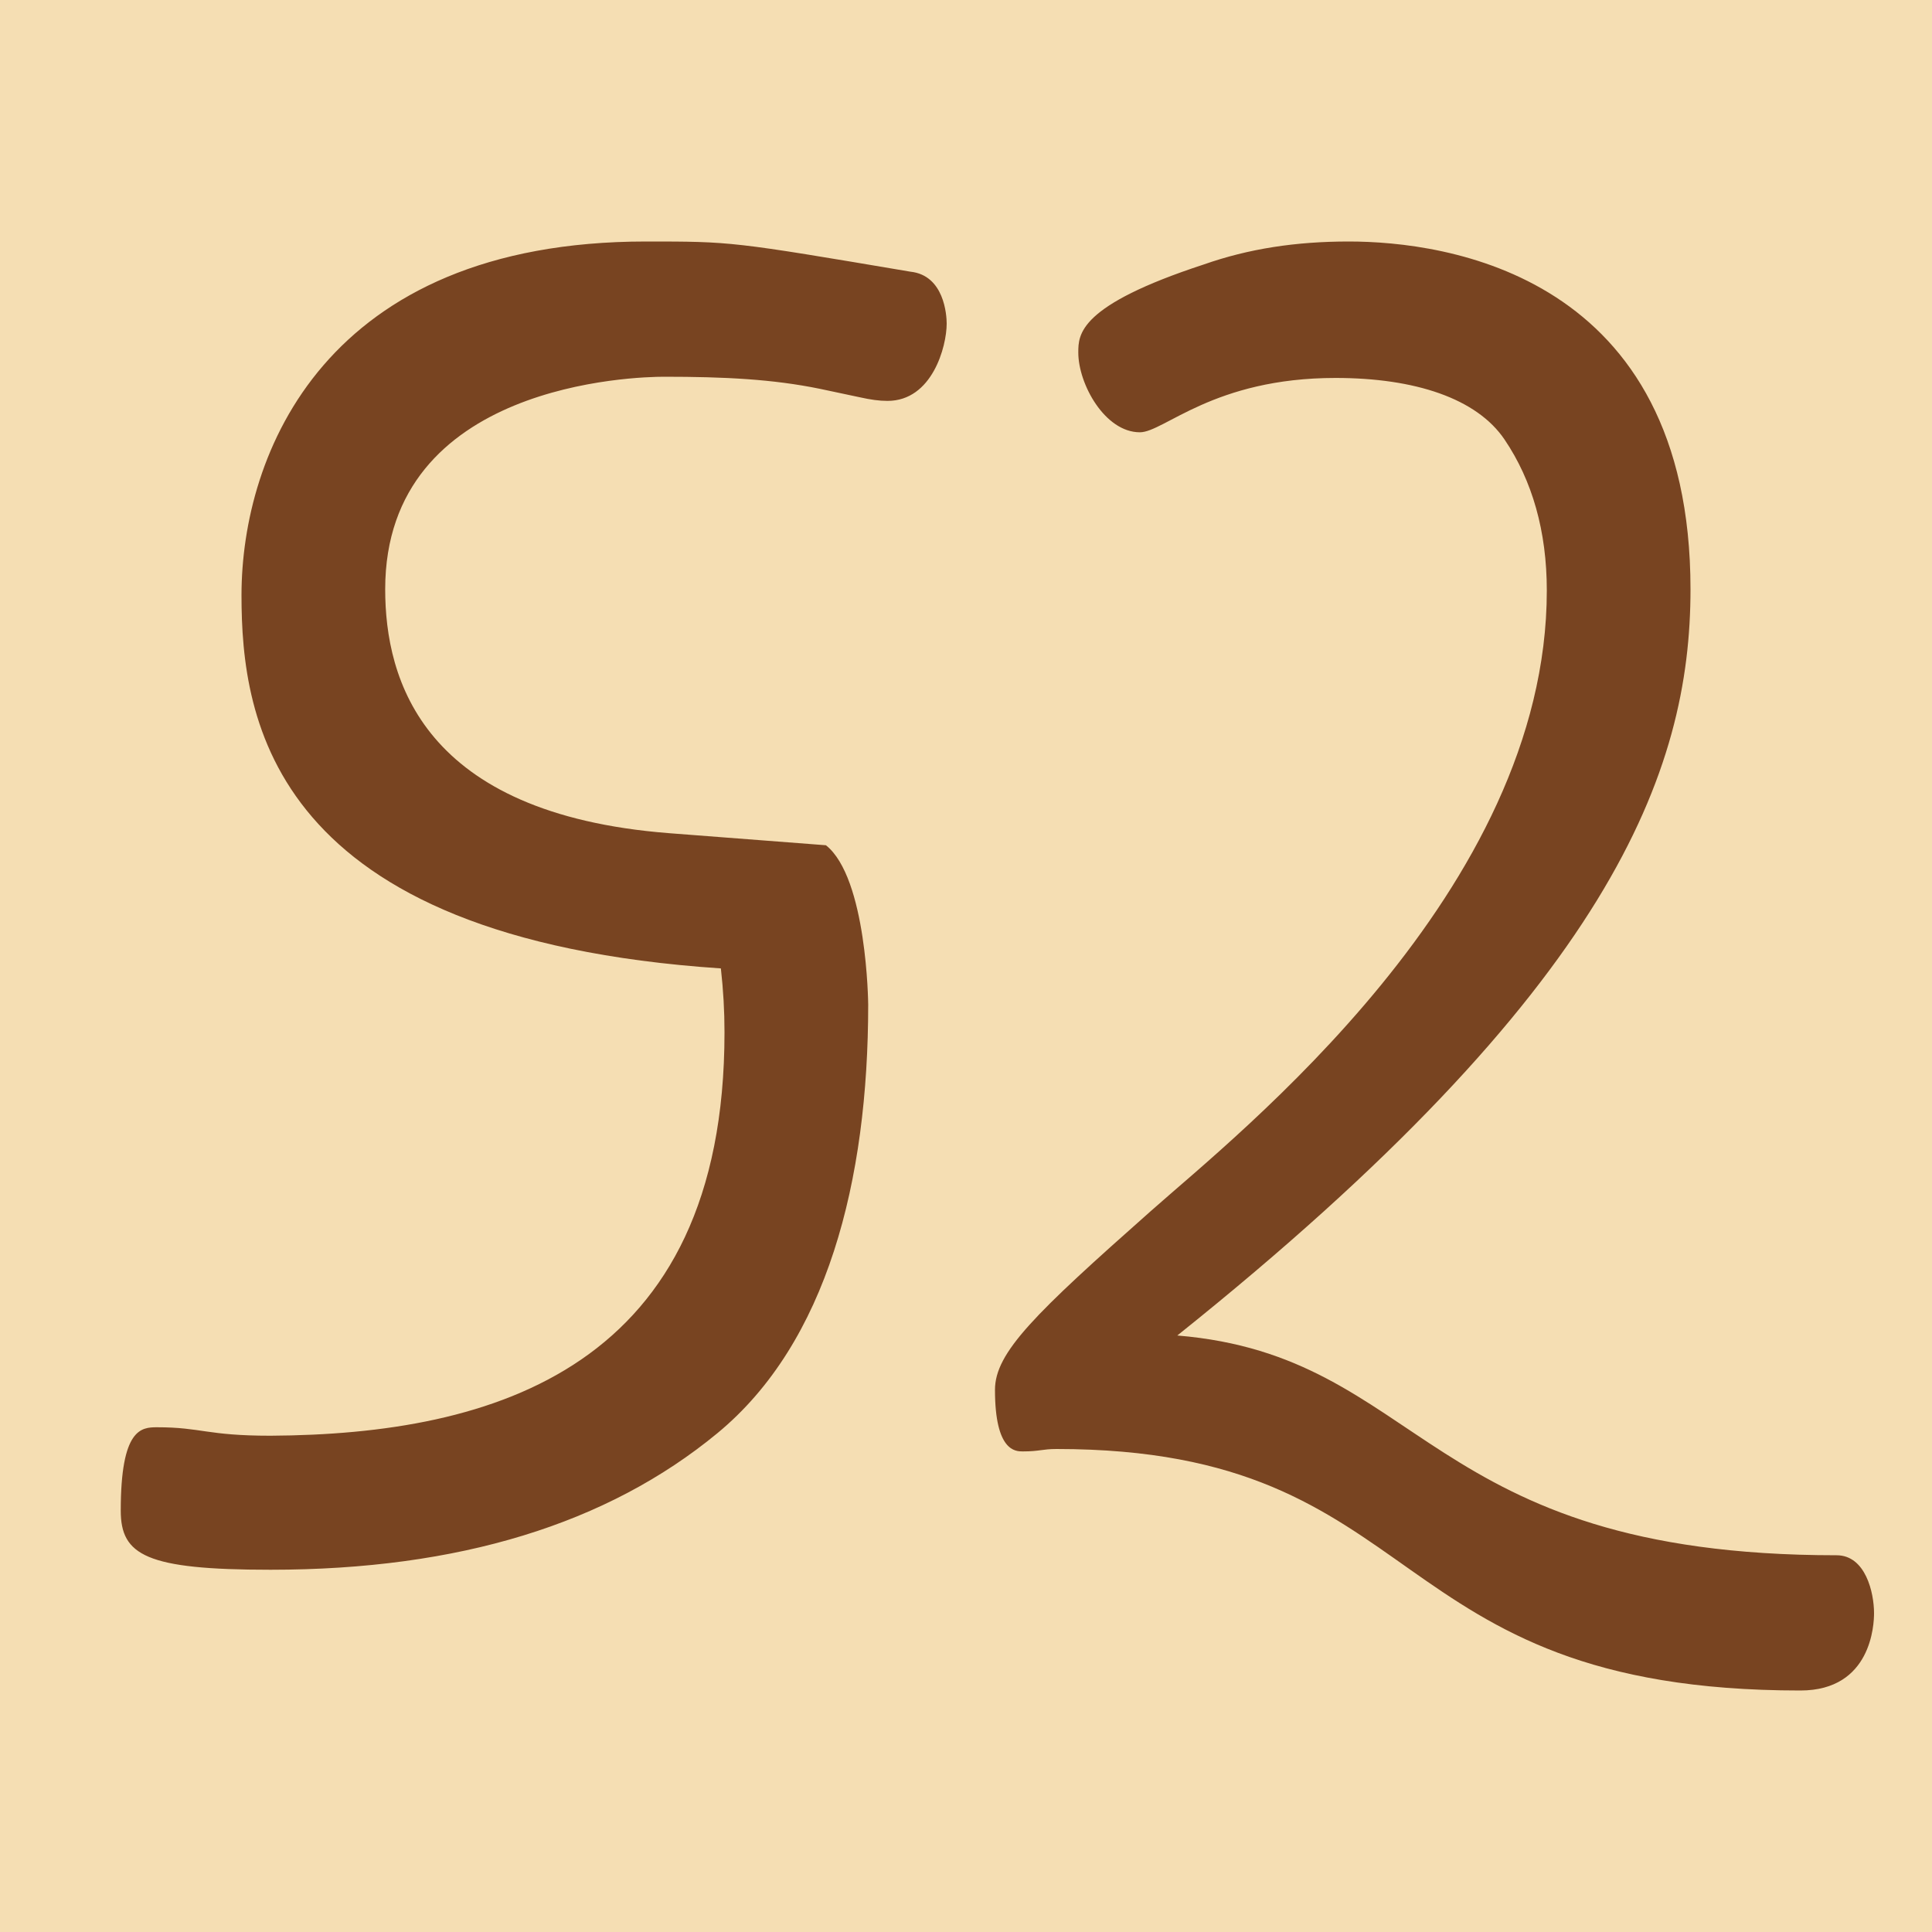
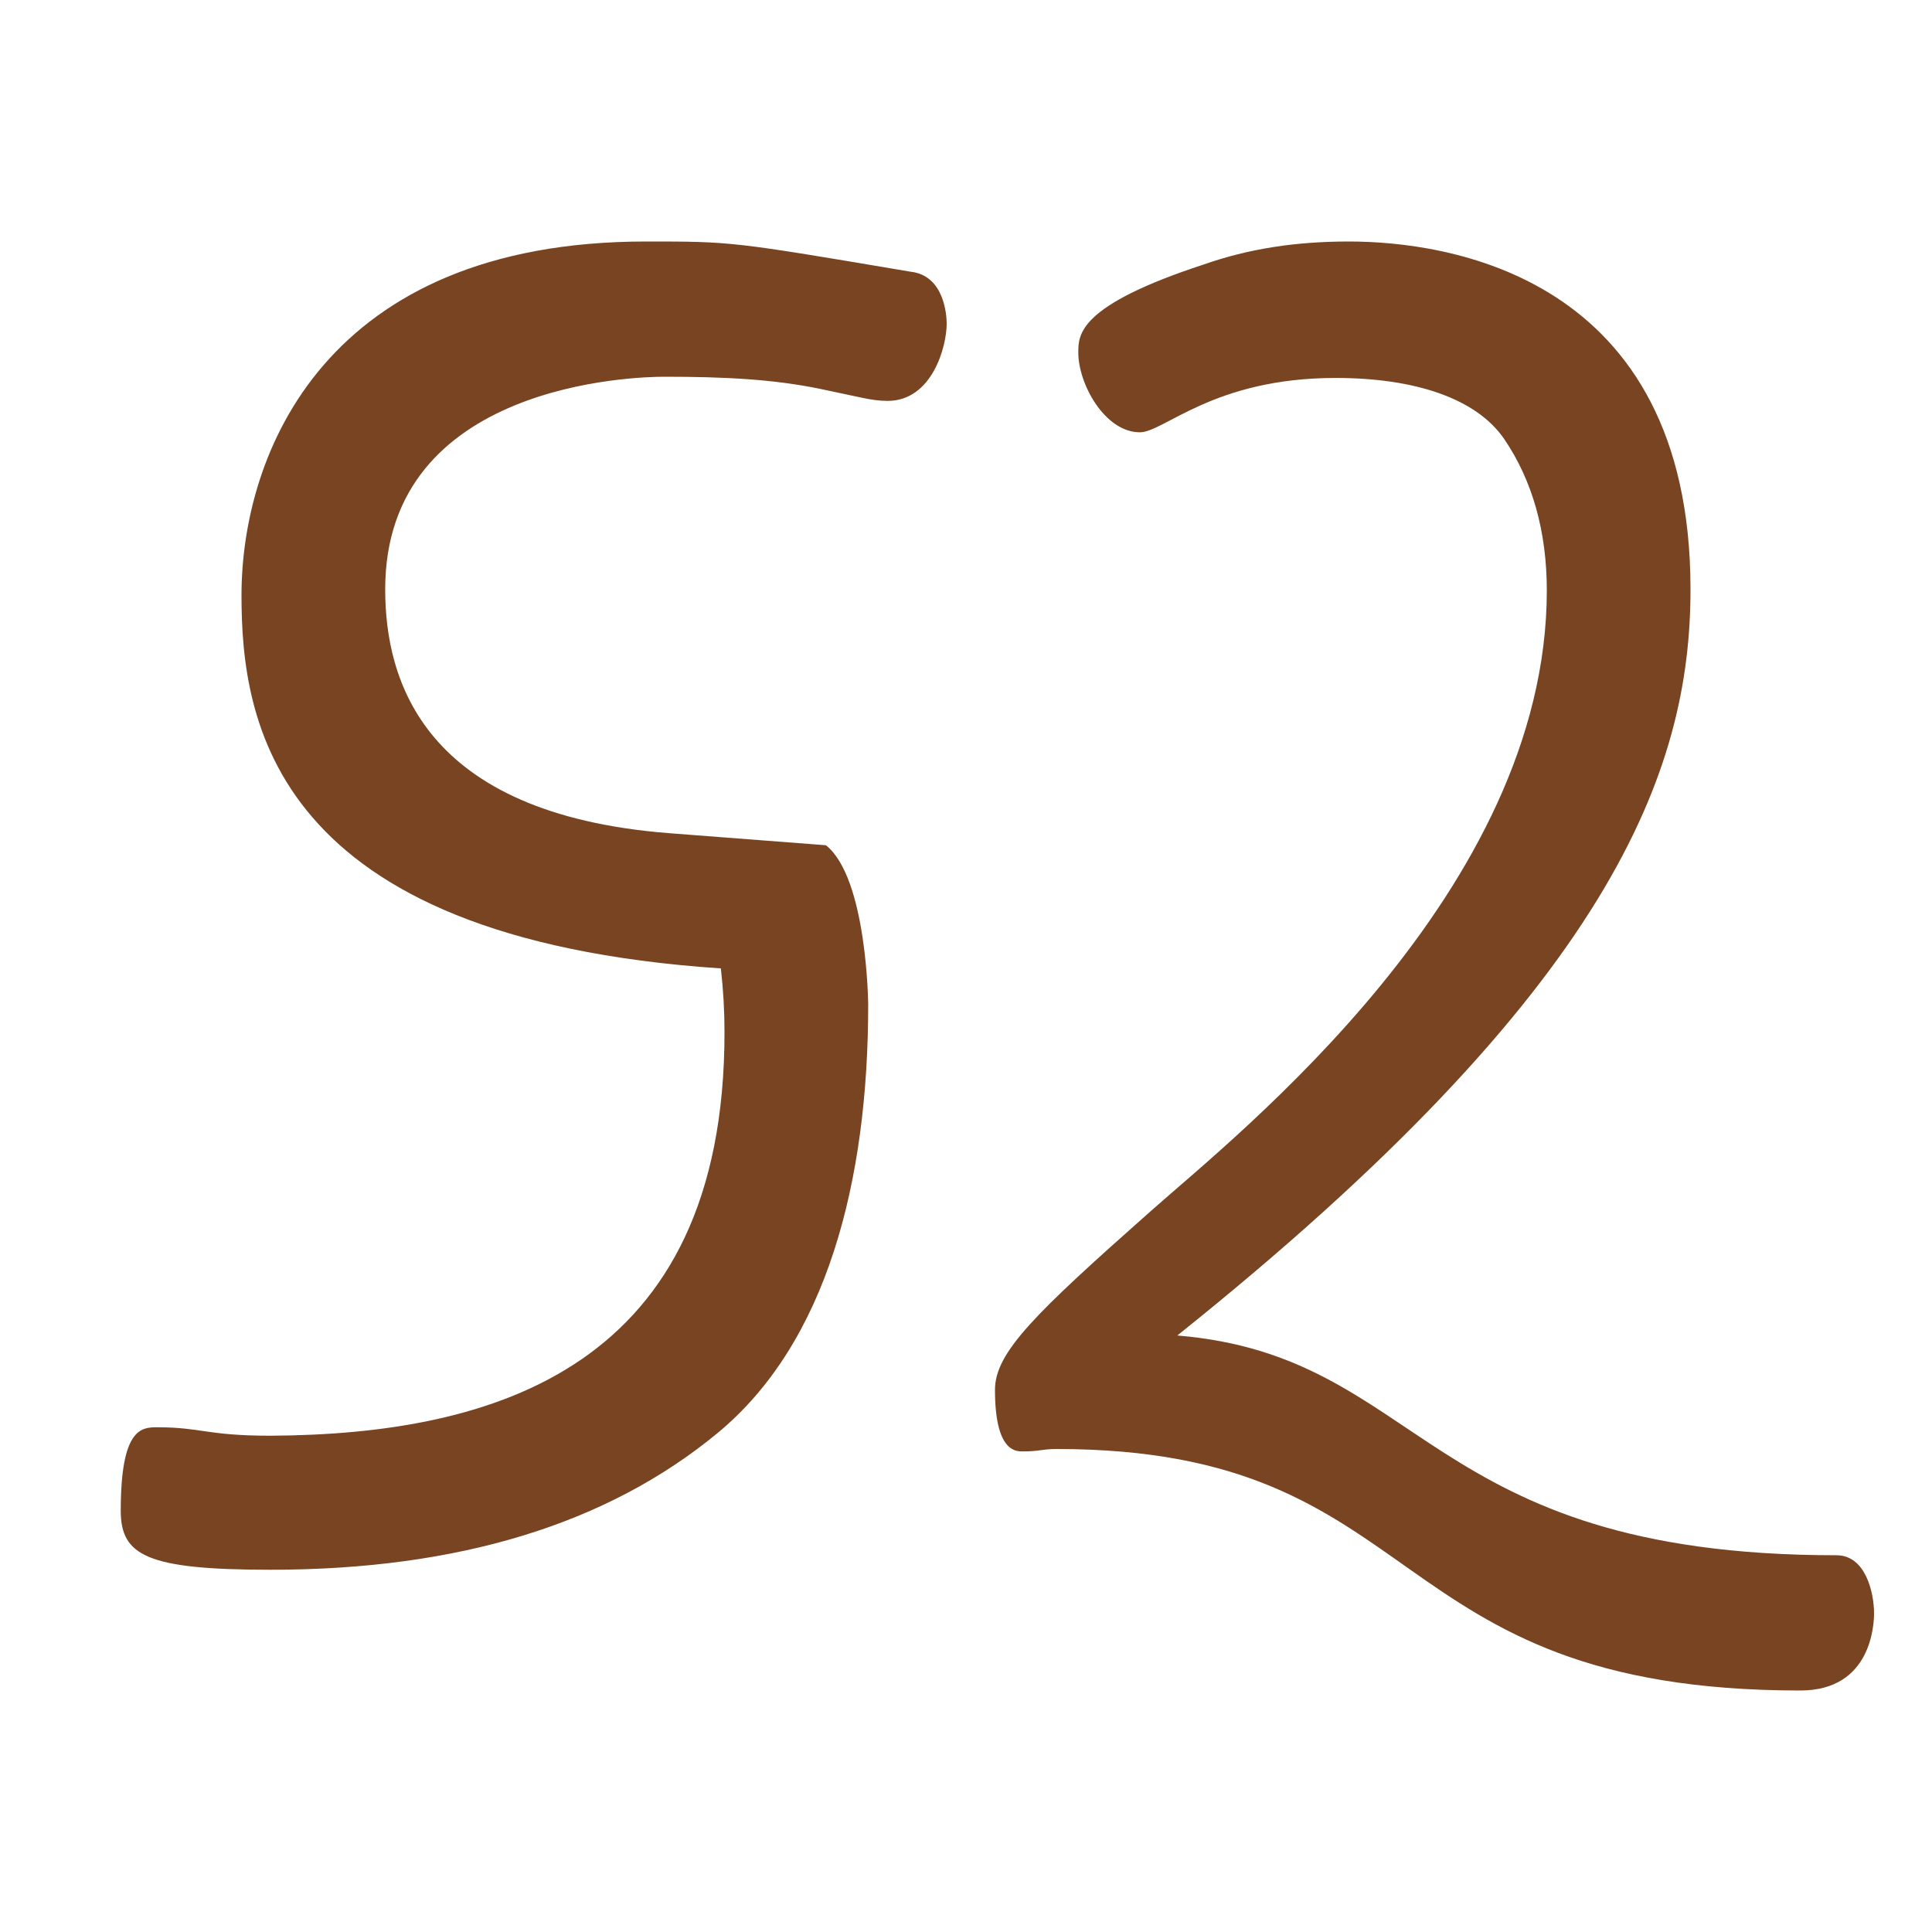
<svg xmlns="http://www.w3.org/2000/svg" height="16" viewBox="0 0 16 16" width="16">
-   <path d="m0 0h16v16h-16z" fill="#f5deb3" />
  <path d="m5.5 3.12c-.23 0-2.31.05-2.31 1.76 0 .75.31 1.86 2.35 2.02l1.3.1c.34.27.35 1.31.35 1.32 0 1.46-.34 2.8-1.25 3.55s-2.14 1.13-3.7 1.13c-1.03 0-1.24-.12-1.24-.49 0-.68.17-.69.3-.69.37 0 .41.07.94.07 1.85-.01 3.76-.56 3.76-3.34 0-.18-.01-.35-.03-.53-3.73-.25-3.97-2.06-3.97-3.09 0-1.17.69-2.93 3.35-2.93.71 0 .71 0 2.19.25.28.03.3.36.3.43 0 .19-.12.64-.49.64-.07 0-.14-.01-.23-.03l-.33-.07c-.39-.08-.79-.1-1.29-.1zm9.41 10.88c-3.52 0-3.04-2-6.16-2-.12 0-.14.02-.28.02-.06 0-.23 0-.23-.51 0-.31.33-.63 1.29-1.48.72-.64 3.28-2.65 3.28-5.14 0-.49-.12-.91-.35-1.25s-.74-.51-1.4-.51c-1.01 0-1.42.45-1.62.45-.29 0-.51-.4-.51-.66 0-.15 0-.39 1.04-.73.37-.13.76-.19 1.2-.19.8 0 2.83.27 2.83 2.88 0 1.51-.65 3.3-4.25 6.18 2.05.17 2.03 1.82 5.46 1.82.24 0 .31.31.31.48 0 .09-.02.64-.61.64z" fill="#784421" />
</svg>
